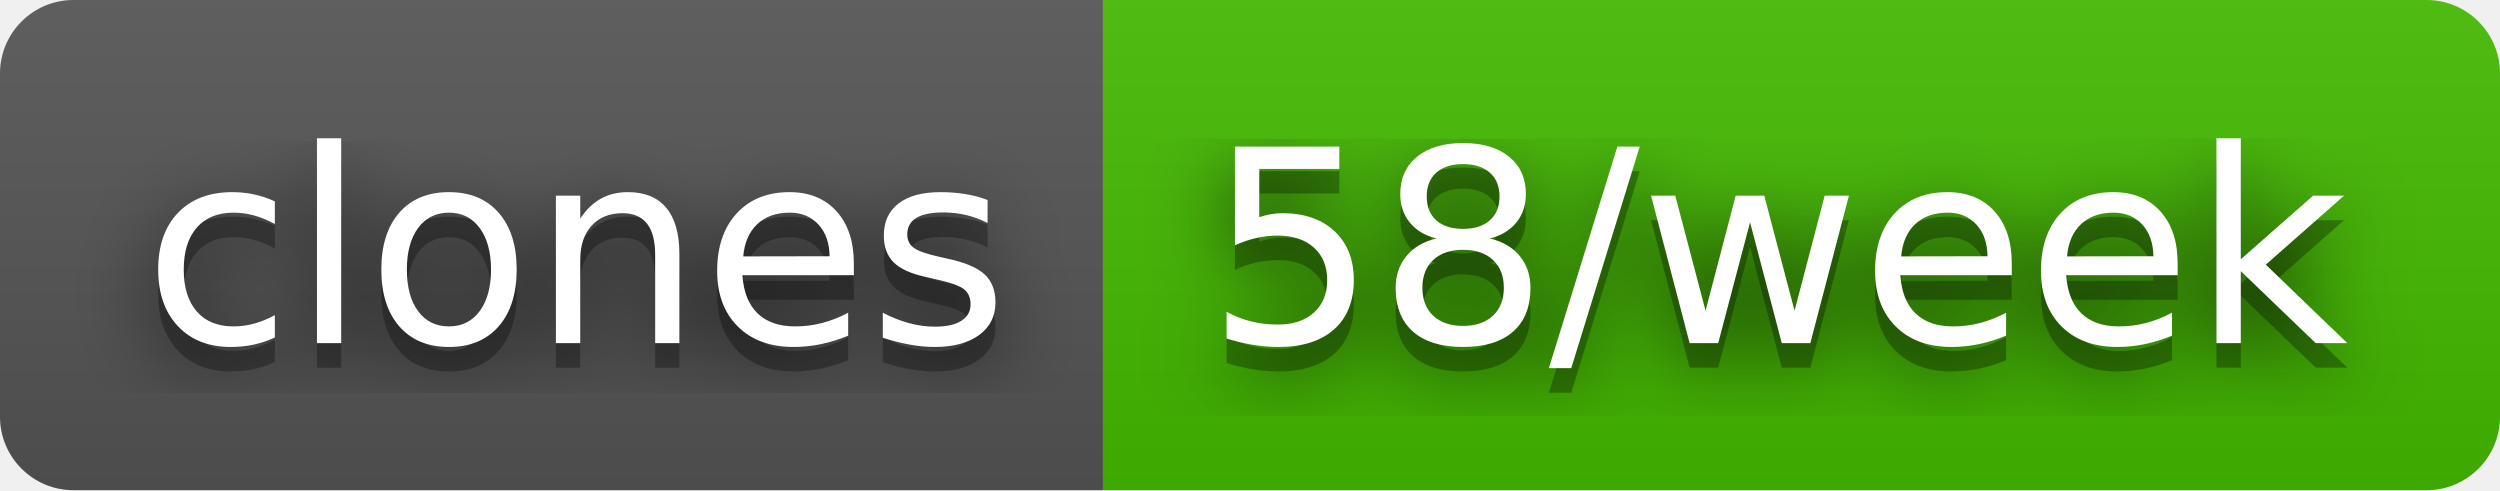
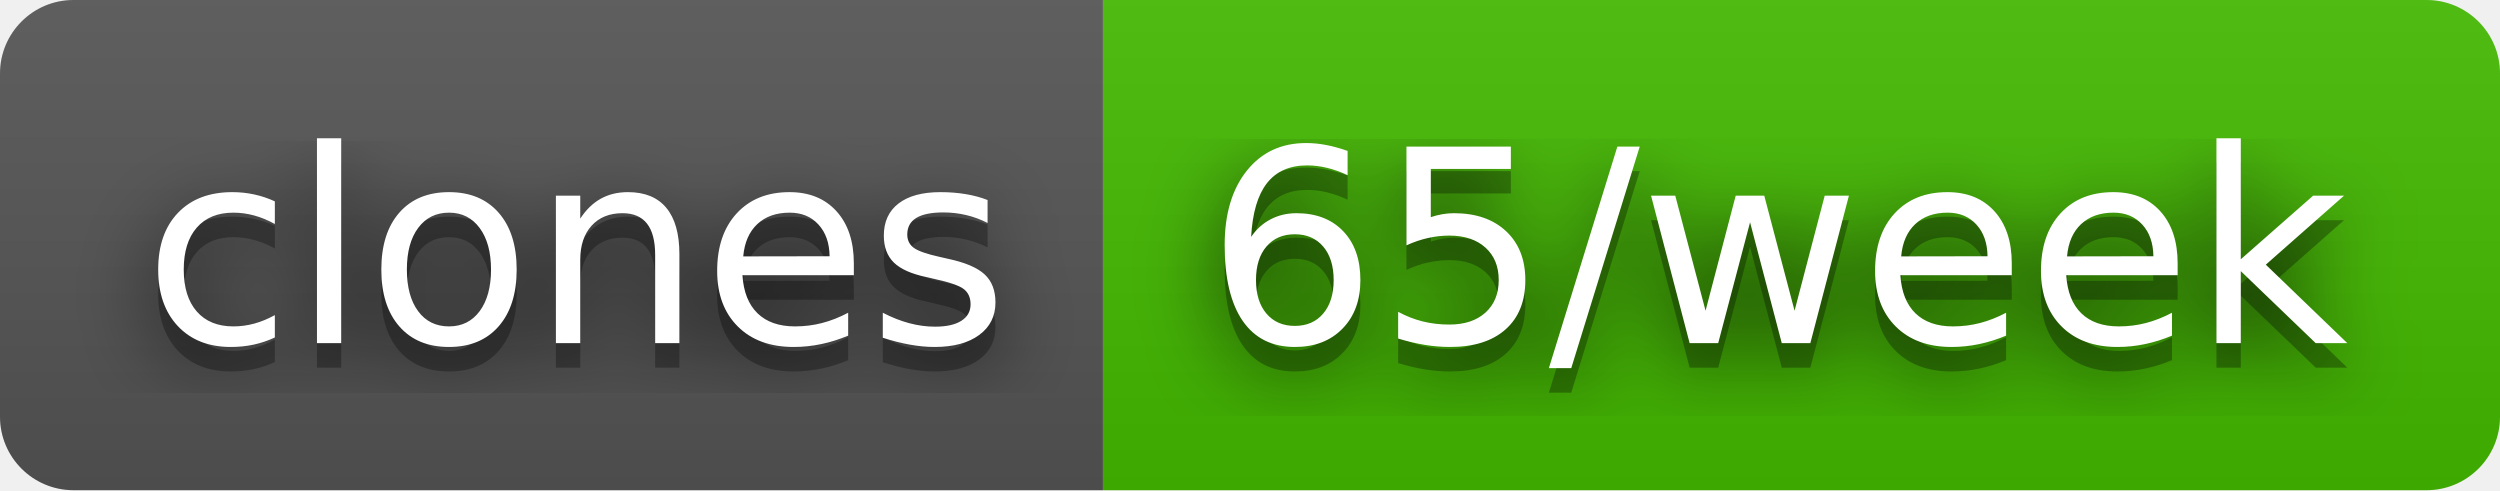
- <svg xmlns="http://www.w3.org/2000/svg" width="102" height="20" role="img" aria-label="clones: 58/week">
+ <svg xmlns="http://www.w3.org/2000/svg" width="102" height="20" role="img" aria-label="clones: 65/week">
  <filter id="blur">
    <feGaussianBlur stdDeviation="16" />
  </filter>
  <linearGradient id="s" x2="0" y2="100%">
    <stop offset="0" stop-color="#bbb" stop-opacity=".1" />
    <stop offset="1" stop-opacity=".1" />
  </linearGradient>
  <clipPath id="r">
    <rect width="102" height="20" rx="3" />
  </clipPath>
  <g clip-path="url(#r)">
    <rect width="45" height="20" fill="#555" />
    <rect x="45" width="57" height="20" fill="#4b0" />
    <rect width="102" height="20" fill="url(#s)" />
  </g>
  <g fill="#fff" text-anchor="middle" font-family="Verdana,Geneva,DejaVu Sans,sans-serif" text-rendering="geometricPrecision" font-size="110">
    <g transform="scale(.1)">
      <g aria-hidden="true" fill="#010101">
        <text x="235" y="150" fill-opacity=".8" filter="url(#blur)" textLength="350">clones</text>
        <text x="235" y="150" fill-opacity=".3" textLength="350">clones</text>
      </g>
      <text x="235" y="140" textLength="350">clones</text>
    </g>
    <g transform="scale(.1)">
      <g aria-hidden="true" fill="#010101">
-         <text x="725" y="150" fill-opacity=".8" filter="url(#blur)" textLength="470">58/week</text>
-         <text x="725" y="150" fill-opacity=".3" textLength="470">58/week</text>
+         <text x="725" y="150" fill-opacity=".8" filter="url(#blur)" textLength="470">65/week</text>
+         <text x="725" y="150" fill-opacity=".3" textLength="470">65/week</text>
      </g>
-       <text x="725" y="140" textLength="470">58/week</text>
+       <text x="725" y="140" textLength="470">65/week</text>
    </g>
  </g>
</svg>
